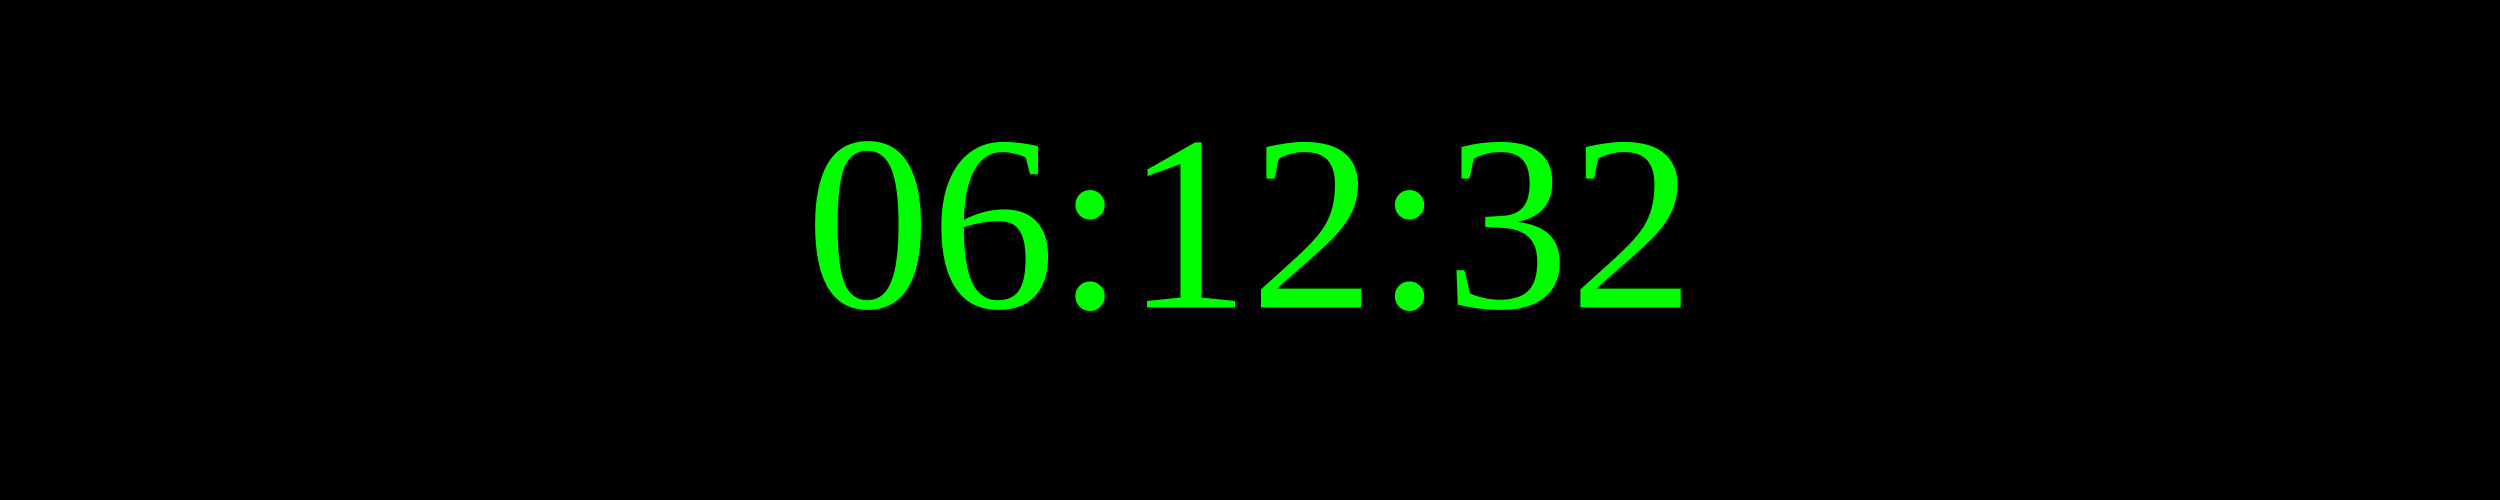
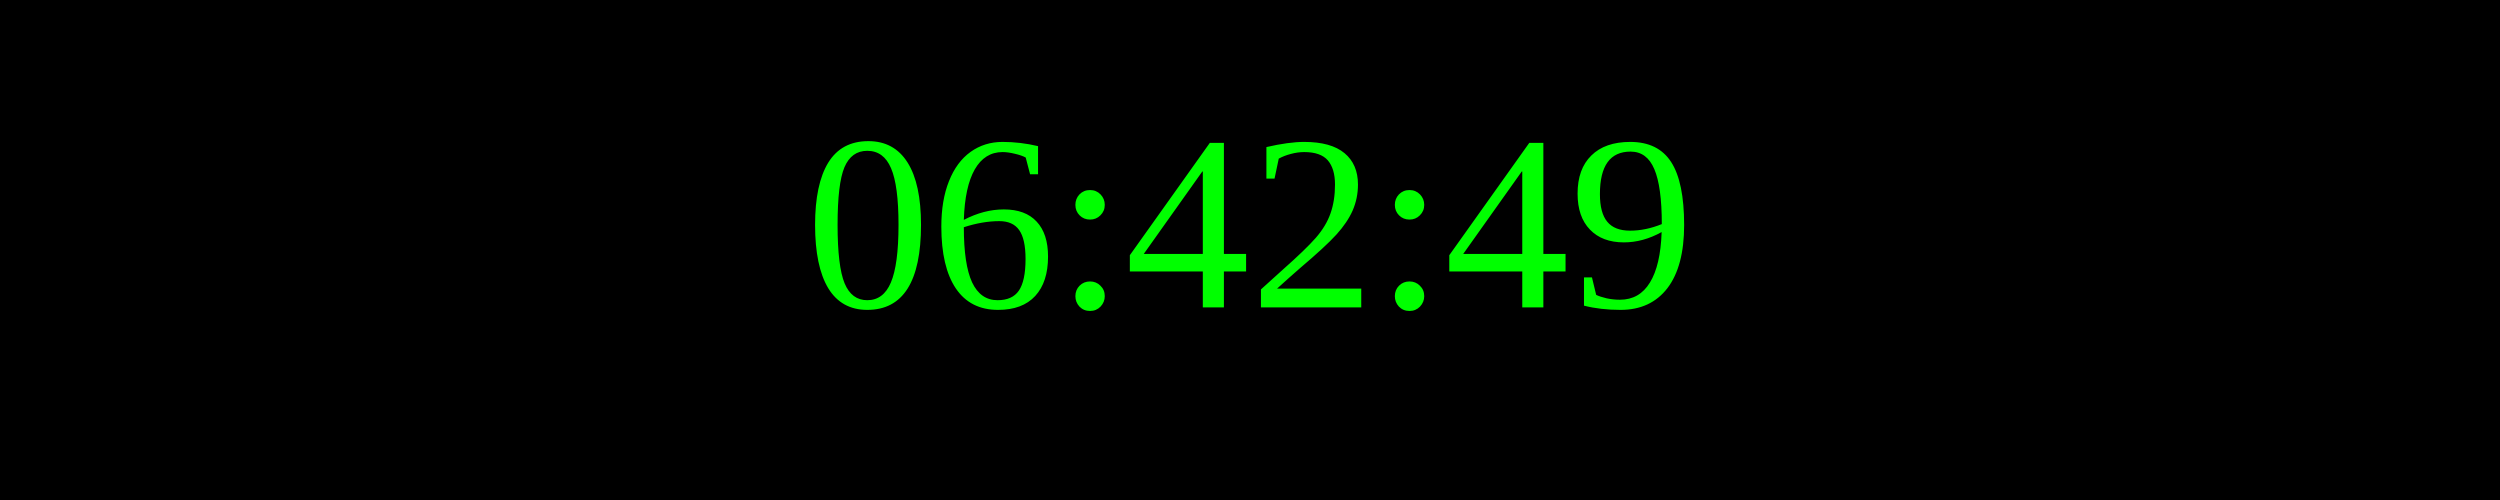
<svg xmlns="http://www.w3.org/2000/svg" width="250" height="50">
  <rect width="100%" height="100%" fill="black" />
  <text x="50%" y="50%" font-size="25" fill="lime" text-anchor="middle" dominant-baseline="middle">
- 06:12:32
+ 06:42:49
</text>
</svg>
